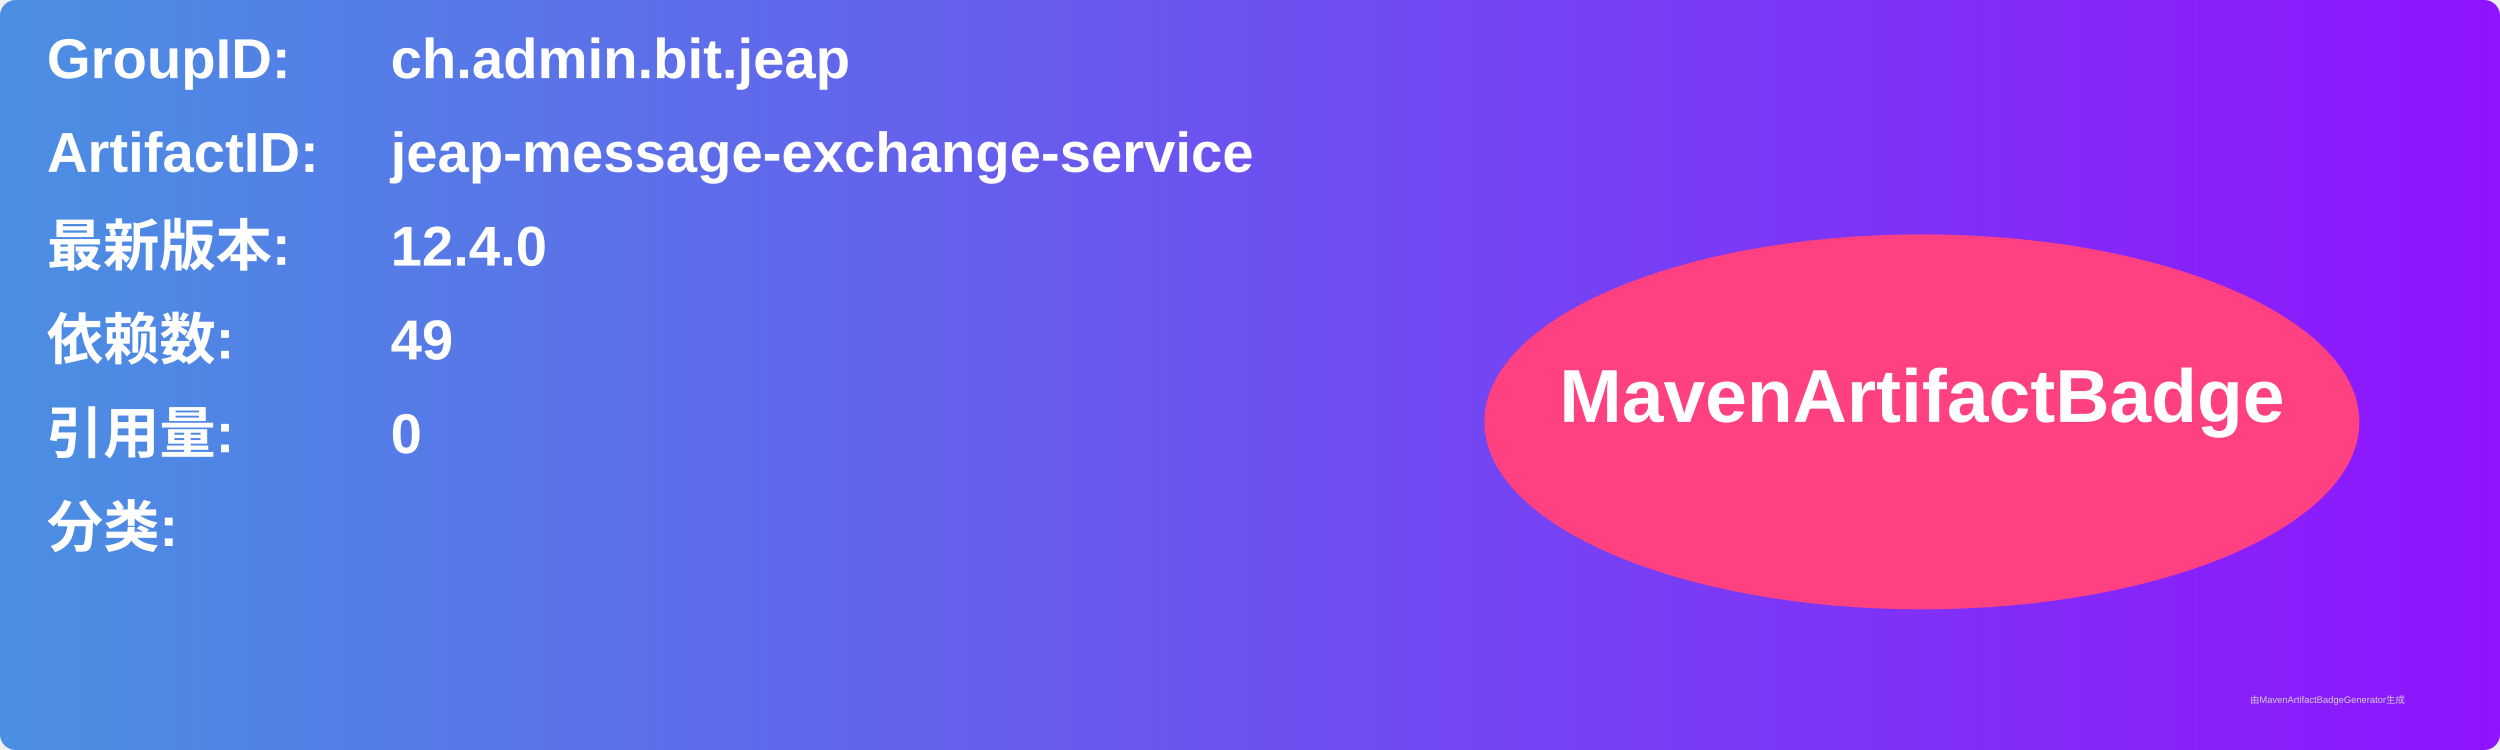
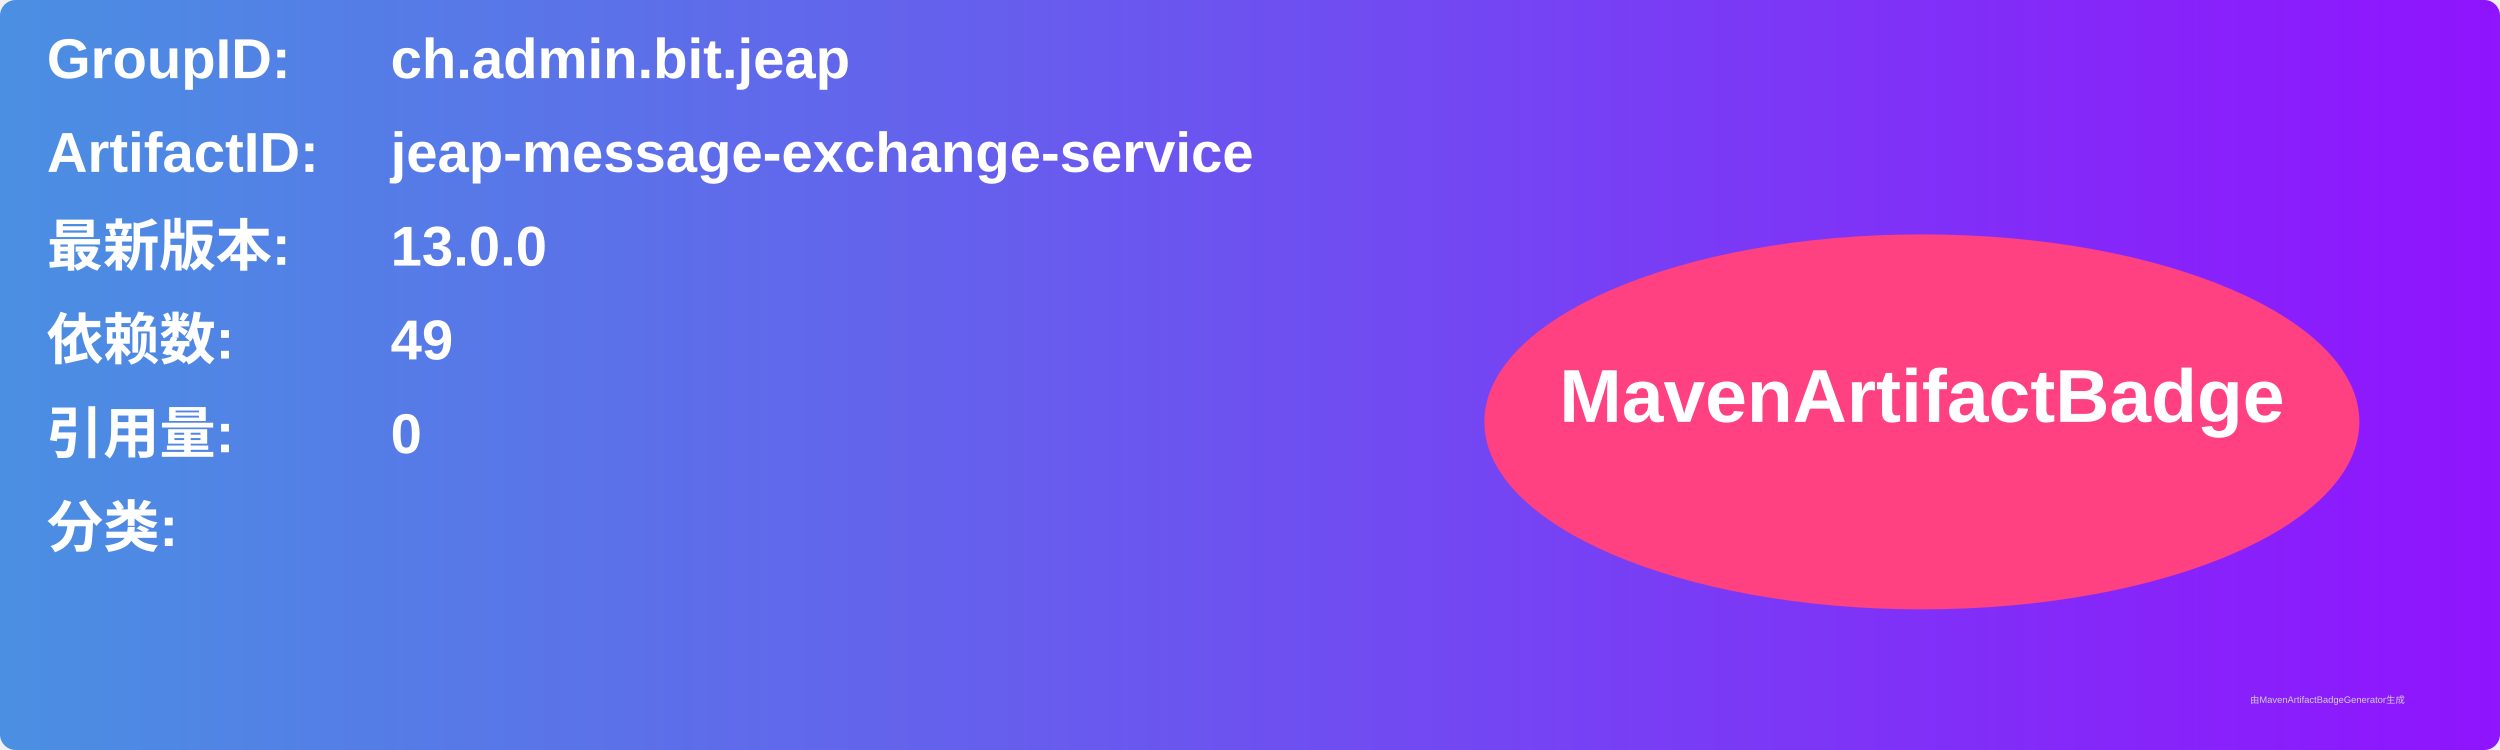
<svg xmlns="http://www.w3.org/2000/svg" width="800" height="240" viewBox="0 0 800 240">
  <linearGradient id="grad" x1="0%" y1="0%" x2="100%" y2="0%">
    <stop offset="0%" stop-color="#4a90e2" />
    <stop offset="100%" stop-color="#9013fe" />
  </linearGradient>
  <rect width="100%" height="100%" rx="5" ry="5" fill="url(#grad)" />
  <g transform="translate(15, 15)">
    <text x="0" y="10" font-family="Arial" font-size="18" fill="white" font-weight="bold" width="260">GroupID:</text>
    <text x="110" y="10" font-family="Arial" font-size="18" fill="white" font-weight="bold" width="460">ch.admin.bit.jeap</text>
    <text x="0" y="40" font-family="Arial" font-size="18" fill="white" font-weight="bold" width="260">ArtifactID:</text>
    <text x="110" y="40" font-family="Arial" font-size="18" fill="white" font-weight="bold" width="460">jeap-message-exchange-service</text>
    <text x="0" y="70" font-family="Arial" font-size="18" fill="white" font-weight="bold">最新版本:</text>
    <text x="110" y="70" font-family="Arial" font-size="18" fill="white" font-weight="bold">
-       <tspan font-weight="bold">12.4.0</tspan>
+       <tspan font-weight="bold">13.0.0</tspan>
    </text>
    <text x="0" y="100" font-family="Arial" font-size="18" fill="white" font-weight="bold">依赖数: </text>
    <text x="110" y="100" font-family="Arial" font-size="18" fill="white">
      <tspan font-weight="bold">49</tspan>
    </text>
    <text x="0" y="130" font-family="Arial" font-size="18" fill="white" font-weight="bold">引用量: </text>
    <text x="110" y="130" font-family="Arial" font-size="18" fill="white">
      <tspan font-weight="bold">0</tspan>
    </text>
    <text x="0" y="160" font-family="Arial" font-size="18" fill="white" font-weight="bold">分类:</text>
    <text x="10" y="190" font-family="Arial" font-size="10" fill="white">
      <tspan font-weight="bold" />
    </text>
    <ellipse cx="600" cy="120" rx="140" ry="60" fill="#ff4081" />
    <text x="600" y="120" text-anchor="middle" font-family="Arial" font-size="24" fill="white" font-weight="bold">MavenArtifactBadge</text>
  </g>
  <text x="720" y="225" font-family="Arial" font-size="3" fill="#d0d0d0">由MavenArtifactBadgeGenerator生成</text>
</svg>
